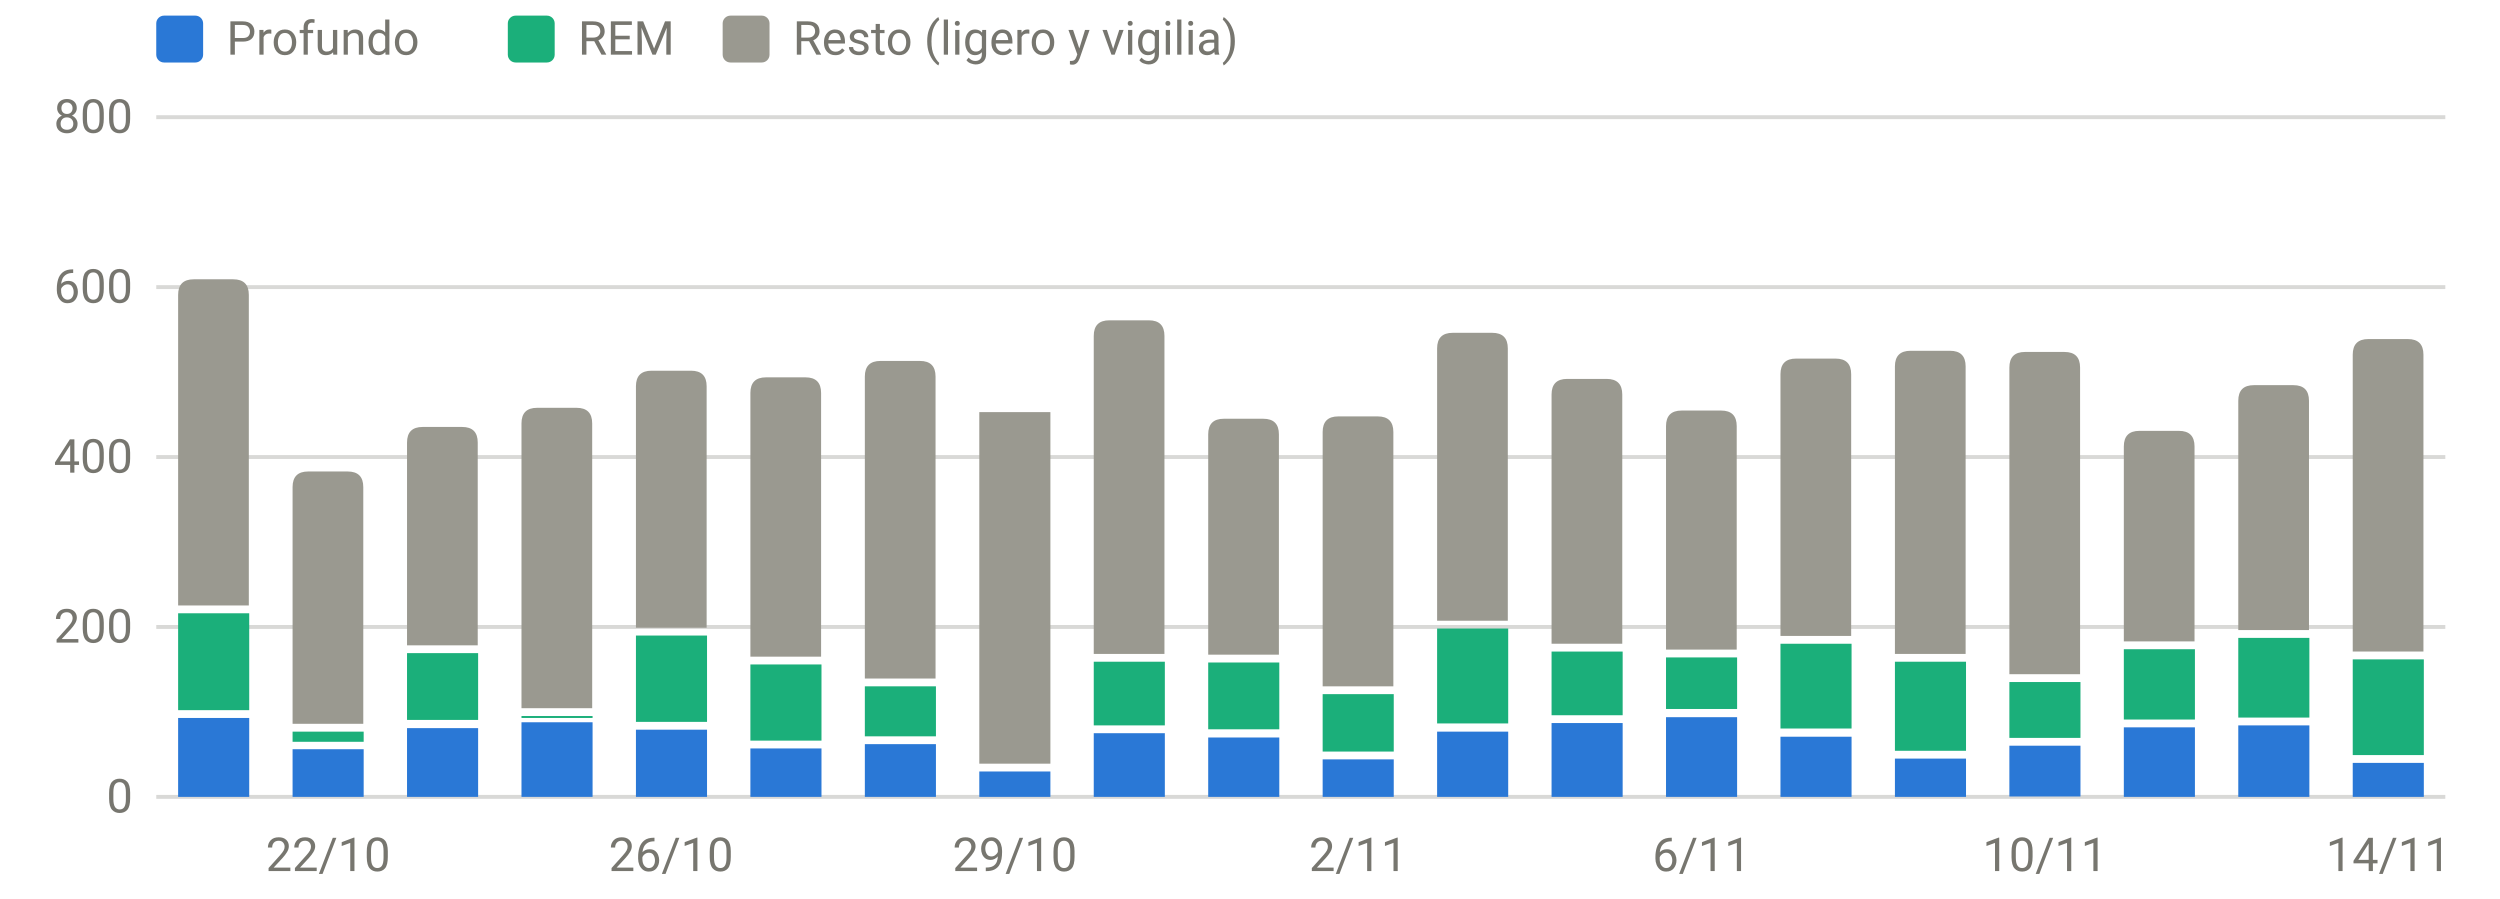
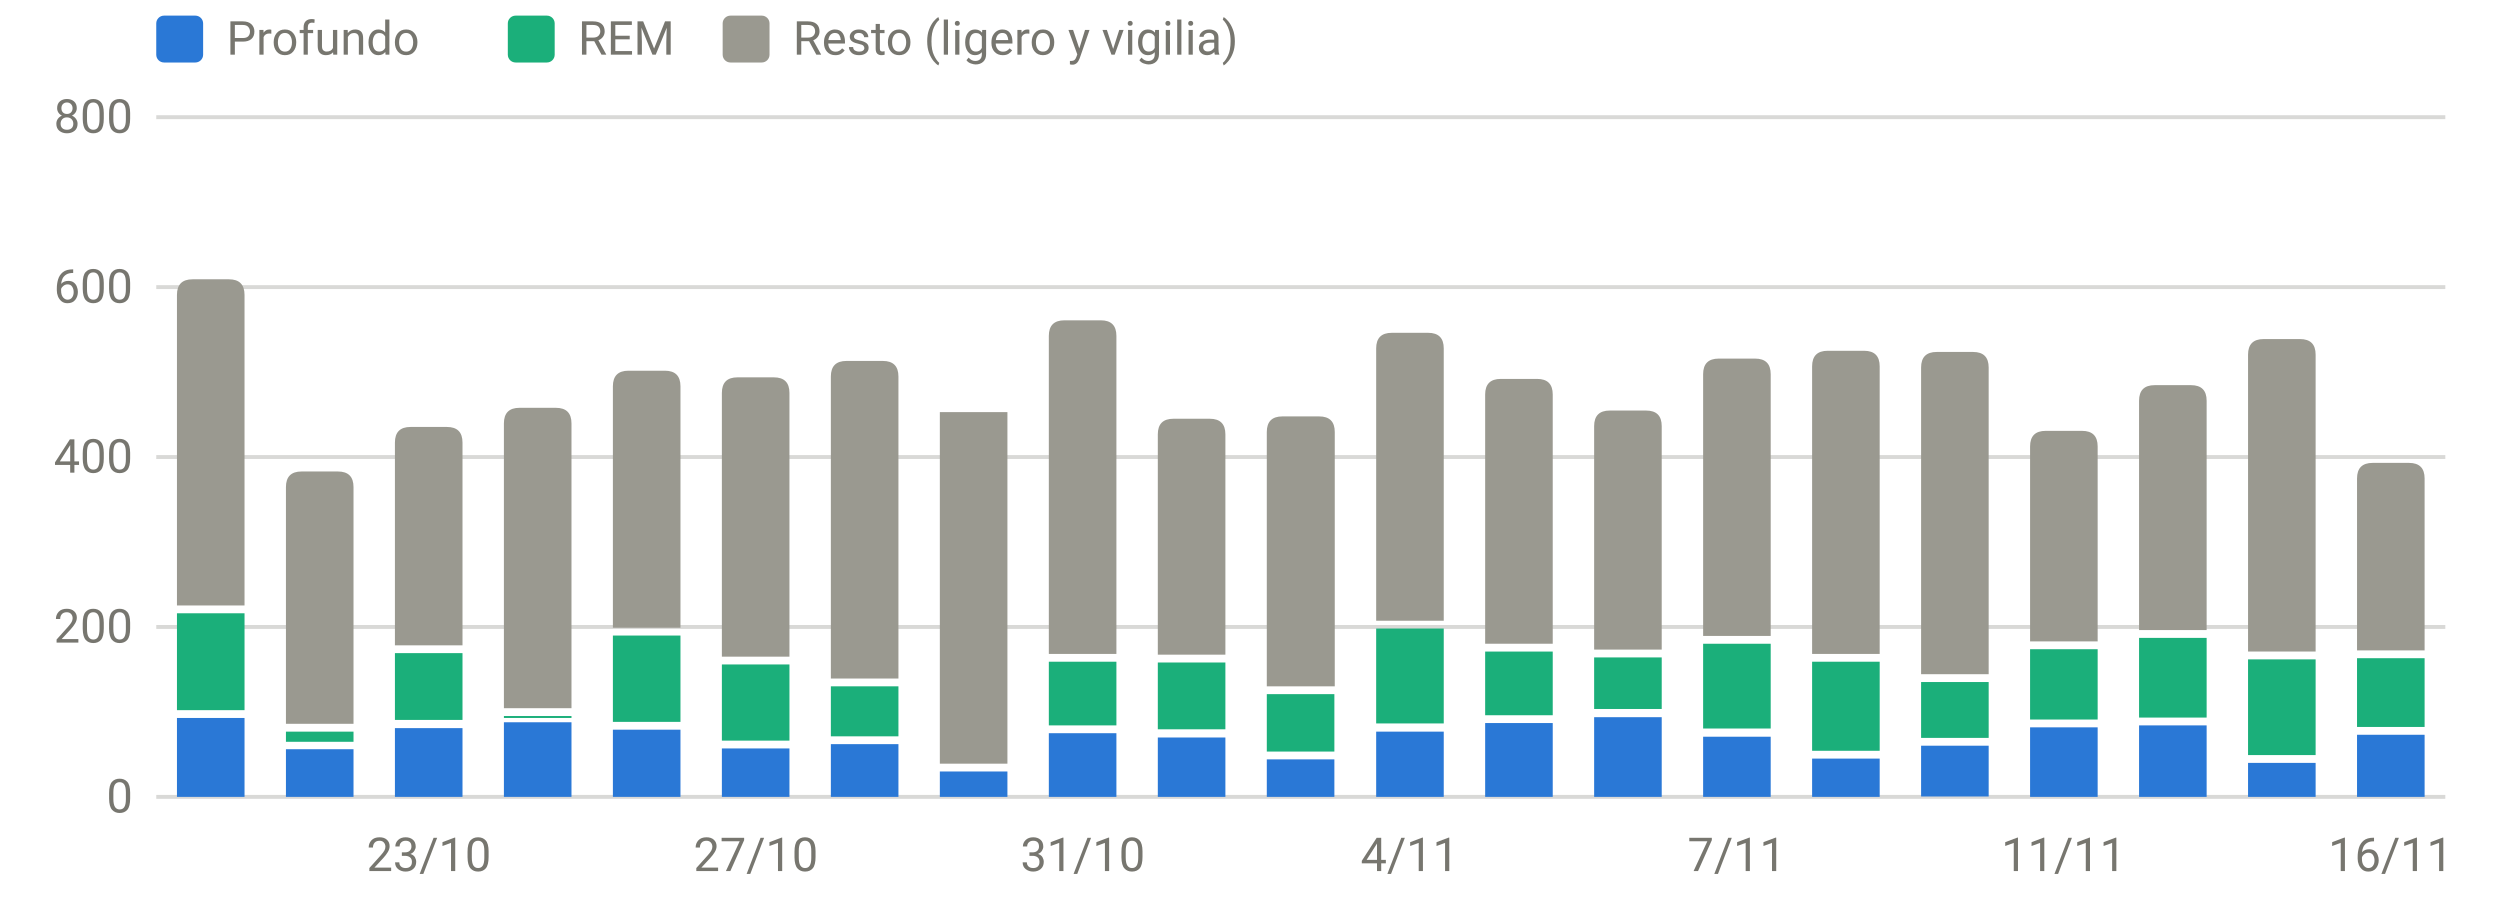
<svg xmlns="http://www.w3.org/2000/svg" viewBox="0 0 640 230" width="640" height="230" role="img" aria-label="Sueño por fases (minutos)" font-family="system-ui,-apple-system,Segoe UI,Roboto,sans-serif" font-size="12" fill="#77766f">
  <line x1="40" x2="626" y1="204.0" y2="204.0" stroke="rgba(119,118,111,0.28)" stroke-width="1" />
  <text x="34" y="208.0" text-anchor="end">0</text>
  <line x1="40" x2="626" y1="160.5" y2="160.5" stroke="rgba(119,118,111,0.28)" stroke-width="1" />
  <text x="34" y="164.5" text-anchor="end">200</text>
  <line x1="40" x2="626" y1="117.0" y2="117.0" stroke="rgba(119,118,111,0.28)" stroke-width="1" />
  <text x="34" y="121.0" text-anchor="end">400</text>
  <line x1="40" x2="626" y1="73.5" y2="73.5" stroke="rgba(119,118,111,0.28)" stroke-width="1" />
  <text x="34" y="77.5" text-anchor="end">600</text>
  <line x1="40" x2="626" y1="30.0" y2="30.0" stroke="rgba(119,118,111,0.28)" stroke-width="1" />
  <text x="34" y="34.0" text-anchor="end">800</text>
-   <text x="84.0" y="223" text-anchor="middle">22/10</text>
-   <text x="171.8" y="223" text-anchor="middle">26/10</text>
-   <text x="259.8" y="223" text-anchor="middle">29/10</text>
-   <text x="347.7" y="223" text-anchor="middle">2/11</text>
-   <text x="435.6" y="223" text-anchor="middle">6/11</text>
-   <text x="523.5" y="223" text-anchor="middle">10/11</text>
-   <text x="611.4" y="223" text-anchor="middle">14/11</text>
-   <rect x="45.6" y="183.8" width="18.2" height="20.2" fill="#2a78d6" />
-   <rect x="45.6" y="157.0" width="18.2" height="24.8" fill="#1baf7a" />
-   <path d="M45.6,155.0V75.5Q45.6,71.5 49.6,71.5H59.7Q63.7,71.5 63.7,75.5V155.0Z" fill="#9a9990" />
-   <rect x="74.9" y="191.8" width="18.2" height="12.2" fill="#2a78d6" />
-   <rect x="74.9" y="187.3" width="18.2" height="2.6" fill="#1baf7a" />
-   <path d="M74.9,185.3V124.7Q74.9,120.7 78.9,120.7H89.0Q93.0,120.7 93.0,124.7V185.3Z" fill="#9a9990" />
-   <rect x="104.2" y="186.4" width="18.2" height="17.6" fill="#2a78d6" />
-   <rect x="104.2" y="167.2" width="18.2" height="17.1" fill="#1baf7a" />
-   <path d="M104.2,165.2V113.3Q104.2,109.3 108.2,109.3H118.3Q122.3,109.3 122.3,113.3V165.2Z" fill="#9a9990" />
-   <rect x="133.5" y="184.9" width="18.2" height="19.1" fill="#2a78d6" />
-   <rect x="133.5" y="183.3" width="18.2" height="0.5" fill="#1baf7a" />
-   <path d="M133.5,181.3V108.4Q133.5,104.4 137.5,104.4H147.6Q151.6,104.4 151.6,108.4V181.3Z" fill="#9a9990" />
-   <rect x="162.8" y="186.8" width="18.2" height="17.2" fill="#2a78d6" />
-   <rect x="162.8" y="162.7" width="18.2" height="22.1" fill="#1baf7a" />
-   <path d="M162.8,160.7V98.9Q162.8,94.9 166.8,94.9H176.9Q180.9,94.9 180.9,98.9V160.7Z" fill="#9a9990" />
-   <rect x="192.1" y="191.6" width="18.2" height="12.4" fill="#2a78d6" />
-   <rect x="192.1" y="170.1" width="18.2" height="19.5" fill="#1baf7a" />
-   <path d="M192.1,168.1V100.6Q192.1,96.6 196.1,96.6H206.2Q210.2,96.6 210.2,100.6V168.1Z" fill="#9a9990" />
-   <rect x="221.4" y="190.5" width="18.2" height="13.5" fill="#2a78d6" />
-   <rect x="221.4" y="175.7" width="18.2" height="12.8" fill="#1baf7a" />
-   <path d="M221.4,173.7V96.4Q221.4,92.4 225.4,92.4H235.5Q239.5,92.4 239.5,96.4V173.7Z" fill="#9a9990" />
-   <rect x="250.7" y="197.5" width="18.2" height="6.5" fill="#2a78d6" />
-   <rect x="250.7" y="105.5" width="18.2" height="90.0" fill="#9a9990" />
-   <rect x="280.0" y="187.7" width="18.2" height="16.3" fill="#2a78d6" />
-   <rect x="280.0" y="169.4" width="18.2" height="16.3" fill="#1baf7a" />
-   <path d="M280.0,167.4V86.0Q280.0,82.0 284.0,82.0H294.1Q298.1,82.0 298.1,86.0V167.4Z" fill="#9a9990" />
-   <rect x="309.3" y="188.8" width="18.2" height="15.2" fill="#2a78d6" />
-   <rect x="309.3" y="169.6" width="18.2" height="17.1" fill="#1baf7a" />
-   <path d="M309.3,167.6V111.2Q309.3,107.2 313.3,107.2H323.4Q327.4,107.2 327.4,111.2V167.6Z" fill="#9a9990" />
-   <rect x="338.6" y="194.4" width="18.2" height="9.6" fill="#2a78d6" />
-   <rect x="338.6" y="177.7" width="18.2" height="14.7" fill="#1baf7a" />
-   <path d="M338.6,175.7V110.6Q338.6,106.6 342.6,106.6H352.7Q356.7,106.6 356.7,110.6V175.7Z" fill="#9a9990" />
-   <rect x="367.9" y="187.3" width="18.2" height="16.7" fill="#2a78d6" />
-   <rect x="367.9" y="160.9" width="18.2" height="24.3" fill="#1baf7a" />
-   <path d="M367.9,158.9V89.2Q367.9,85.2 371.9,85.2H382.0Q386.0,85.2 386.0,89.2V158.9Z" fill="#9a9990" />
-   <rect x="397.2" y="185.1" width="18.2" height="18.9" fill="#2a78d6" />
-   <rect x="397.2" y="166.8" width="18.2" height="16.3" fill="#1baf7a" />
-   <path d="M397.2,164.8V101.0Q397.2,97.0 401.2,97.0H411.3Q415.3,97.0 415.3,101.0V164.8Z" fill="#9a9990" />
-   <rect x="426.5" y="183.6" width="18.2" height="20.4" fill="#2a78d6" />
-   <rect x="426.5" y="168.3" width="18.2" height="13.2" fill="#1baf7a" />
-   <path d="M426.5,166.3V109.1Q426.5,105.1 430.5,105.1H440.6Q444.6,105.1 444.6,109.1V166.3Z" fill="#9a9990" />
-   <rect x="455.8" y="188.6" width="18.2" height="15.4" fill="#2a78d6" />
-   <rect x="455.8" y="164.8" width="18.2" height="21.7" fill="#1baf7a" />
-   <path d="M455.8,162.8V95.8Q455.8,91.8 459.8,91.8H469.9Q473.9,91.8 473.9,95.8V162.8Z" fill="#9a9990" />
-   <rect x="485.1" y="194.2" width="18.2" height="9.8" fill="#2a78d6" />
-   <rect x="485.1" y="169.4" width="18.2" height="22.8" fill="#1baf7a" />
-   <path d="M485.1,167.4V93.8Q485.1,89.8 489.1,89.8H499.2Q503.2,89.8 503.2,93.8V167.4Z" fill="#9a9990" />
-   <rect x="514.4" y="190.9" width="18.2" height="13.0" fill="#2a78d6" />
-   <rect x="514.4" y="174.6" width="18.2" height="14.3" fill="#1baf7a" />
-   <path d="M514.4,172.6V94.1Q514.4,90.1 518.4,90.1H528.5Q532.5,90.1 532.5,94.1V172.6Z" fill="#9a9990" />
-   <rect x="543.7" y="186.2" width="18.2" height="17.8" fill="#2a78d6" />
-   <rect x="543.7" y="166.2" width="18.2" height="18.0" fill="#1baf7a" />
-   <path d="M543.7,164.2V114.3Q543.7,110.3 547.7,110.3H557.8Q561.8,110.3 561.8,114.3V164.2Z" fill="#9a9990" />
-   <rect x="573.0" y="185.7" width="18.2" height="18.3" fill="#2a78d6" />
-   <rect x="573.0" y="163.3" width="18.2" height="20.4" fill="#1baf7a" />
-   <path d="M573.0,161.3V102.6Q573.0,98.6 577.0,98.6H587.1Q591.1,98.6 591.1,102.6V161.3Z" fill="#9a9990" />
-   <rect x="602.3" y="195.3" width="18.2" height="8.7" fill="#2a78d6" />
-   <rect x="602.3" y="168.8" width="18.2" height="24.5" fill="#1baf7a" />
-   <path d="M602.3,166.8V90.8Q602.3,86.8 606.3,86.8H616.4Q620.4,86.8 620.4,90.8V166.8Z" fill="#9a9990" />
+   <text x="109.8" y="223" text-anchor="middle">23/10</text>
+   <text x="193.5" y="223" text-anchor="middle">27/10</text>
+   <text x="277.2" y="223" text-anchor="middle">31/10</text>
+   <text x="360.9" y="223" text-anchor="middle">4/11</text>
+   <text x="444.6" y="223" text-anchor="middle">7/11</text>
+   <text x="528.3" y="223" text-anchor="middle">11/11</text>
+   <text x="612.0" y="223" text-anchor="middle">16/11</text>
+   <rect x="45.3" y="183.8" width="17.3" height="20.2" fill="#2a78d6" />
+   <rect x="45.3" y="157.0" width="17.3" height="24.8" fill="#1baf7a" />
+   <path d="M45.3,155.0V75.5Q45.3,71.5 49.3,71.5H58.6Q62.6,71.5 62.6,75.5V155.0Z" fill="#9a9990" />
+   <rect x="73.2" y="191.8" width="17.3" height="12.2" fill="#2a78d6" />
+   <rect x="73.2" y="187.3" width="17.3" height="2.6" fill="#1baf7a" />
+   <path d="M73.2,185.3V124.7Q73.2,120.7 77.2,120.7H86.5Q90.5,120.7 90.5,124.7V185.3Z" fill="#9a9990" />
+   <rect x="101.1" y="186.4" width="17.3" height="17.6" fill="#2a78d6" />
+   <rect x="101.1" y="167.2" width="17.3" height="17.1" fill="#1baf7a" />
+   <path d="M101.1,165.2V113.3Q101.1,109.3 105.1,109.3H114.4Q118.4,109.3 118.4,113.3V165.2Z" fill="#9a9990" />
+   <rect x="129.0" y="184.9" width="17.3" height="19.1" fill="#2a78d6" />
+   <rect x="129.0" y="183.3" width="17.3" height="0.5" fill="#1baf7a" />
+   <path d="M129.0,181.3V108.4Q129.0,104.4 133.0,104.4H142.3Q146.3,104.4 146.3,108.4V181.3Z" fill="#9a9990" />
+   <rect x="156.9" y="186.8" width="17.3" height="17.2" fill="#2a78d6" />
+   <rect x="156.9" y="162.7" width="17.3" height="22.1" fill="#1baf7a" />
+   <path d="M156.9,160.7V98.9Q156.9,94.9 160.9,94.9H170.2Q174.2,94.9 174.2,98.9V160.7Z" fill="#9a9990" />
+   <rect x="184.8" y="191.6" width="17.3" height="12.4" fill="#2a78d6" />
+   <rect x="184.8" y="170.1" width="17.3" height="19.5" fill="#1baf7a" />
+   <path d="M184.8,168.1V100.6Q184.8,96.6 188.8,96.6H198.1Q202.1,96.6 202.1,100.6V168.1Z" fill="#9a9990" />
+   <rect x="212.7" y="190.5" width="17.3" height="13.5" fill="#2a78d6" />
+   <rect x="212.7" y="175.7" width="17.3" height="12.8" fill="#1baf7a" />
+   <path d="M212.7,173.7V96.4Q212.7,92.4 216.7,92.4H226.0Q230.0,92.4 230.0,96.4V173.7Z" fill="#9a9990" />
+   <rect x="240.6" y="197.5" width="17.3" height="6.5" fill="#2a78d6" />
+   <rect x="240.6" y="105.5" width="17.3" height="90.0" fill="#9a9990" />
+   <rect x="268.5" y="187.7" width="17.3" height="16.3" fill="#2a78d6" />
+   <rect x="268.5" y="169.4" width="17.3" height="16.3" fill="#1baf7a" />
+   <path d="M268.5,167.4V86.0Q268.5,82.0 272.5,82.0H281.8Q285.8,82.0 285.8,86.0V167.4Z" fill="#9a9990" />
+   <rect x="296.4" y="188.8" width="17.3" height="15.2" fill="#2a78d6" />
+   <rect x="296.4" y="169.6" width="17.3" height="17.1" fill="#1baf7a" />
+   <path d="M296.4,167.6V111.2Q296.4,107.2 300.4,107.2H309.7Q313.7,107.2 313.7,111.2V167.6Z" fill="#9a9990" />
+   <rect x="324.3" y="194.4" width="17.3" height="9.6" fill="#2a78d6" />
+   <rect x="324.3" y="177.7" width="17.3" height="14.7" fill="#1baf7a" />
+   <path d="M324.3,175.7V110.6Q324.3,106.6 328.3,106.6H337.7Q341.7,106.6 341.7,110.6V175.7Z" fill="#9a9990" />
+   <rect x="352.3" y="187.3" width="17.3" height="16.7" fill="#2a78d6" />
+   <rect x="352.3" y="160.9" width="17.3" height="24.3" fill="#1baf7a" />
+   <path d="M352.3,158.9V89.2Q352.3,85.2 356.3,85.2H365.6Q369.6,85.2 369.6,89.2V158.9Z" fill="#9a9990" />
+   <rect x="380.2" y="185.1" width="17.3" height="18.9" fill="#2a78d6" />
+   <rect x="380.2" y="166.8" width="17.3" height="16.3" fill="#1baf7a" />
+   <path d="M380.2,164.8V101.0Q380.2,97.0 384.2,97.0H393.5Q397.5,97.0 397.5,101.0V164.8Z" fill="#9a9990" />
+   <rect x="408.1" y="183.6" width="17.3" height="20.4" fill="#2a78d6" />
+   <rect x="408.1" y="168.3" width="17.3" height="13.2" fill="#1baf7a" />
+   <path d="M408.1,166.3V109.1Q408.1,105.1 412.1,105.1H421.4Q425.4,105.1 425.4,109.1V166.3Z" fill="#9a9990" />
+   <rect x="436.0" y="188.6" width="17.3" height="15.4" fill="#2a78d6" />
+   <rect x="436.0" y="164.8" width="17.3" height="21.7" fill="#1baf7a" />
+   <path d="M436.0,162.8V95.8Q436.0,91.8 440.0,91.8H449.3Q453.3,91.8 453.3,95.8V162.8Z" fill="#9a9990" />
+   <rect x="463.9" y="194.2" width="17.3" height="9.8" fill="#2a78d6" />
+   <rect x="463.9" y="169.4" width="17.3" height="22.8" fill="#1baf7a" />
+   <path d="M463.9,167.4V93.8Q463.9,89.8 467.9,89.8H477.2Q481.2,89.8 481.2,93.8V167.4Z" fill="#9a9990" />
+   <rect x="491.8" y="190.9" width="17.3" height="13.0" fill="#2a78d6" />
+   <rect x="491.8" y="174.6" width="17.3" height="14.3" fill="#1baf7a" />
+   <path d="M491.8,172.6V94.1Q491.8,90.1 495.8,90.1H505.1Q509.1,90.1 509.1,94.1V172.6Z" fill="#9a9990" />
+   <rect x="519.7" y="186.2" width="17.3" height="17.8" fill="#2a78d6" />
+   <rect x="519.7" y="166.2" width="17.3" height="18.0" fill="#1baf7a" />
+   <path d="M519.7,164.2V114.3Q519.7,110.3 523.7,110.3H533.0Q537.0,110.3 537.0,114.3V164.2Z" fill="#9a9990" />
+   <rect x="547.6" y="185.7" width="17.3" height="18.3" fill="#2a78d6" />
+   <rect x="547.6" y="163.3" width="17.3" height="20.4" fill="#1baf7a" />
+   <path d="M547.6,161.3V102.6Q547.6,98.6 551.6,98.6H560.9Q564.9,98.6 564.9,102.6V161.3Z" fill="#9a9990" />
+   <rect x="575.5" y="195.3" width="17.3" height="8.7" fill="#2a78d6" />
+   <rect x="575.5" y="168.8" width="17.3" height="24.5" fill="#1baf7a" />
+   <path d="M575.5,166.8V90.8Q575.5,86.8 579.5,86.8H588.8Q592.8,86.8 592.8,90.8V166.8Z" fill="#9a9990" />
+   <rect x="603.4" y="188.1" width="17.3" height="15.9" fill="#2a78d6" />
+   <rect x="603.4" y="168.5" width="17.3" height="17.6" fill="#1baf7a" />
+   <path d="M603.4,166.5V122.5Q603.4,118.5 607.4,118.5H616.7Q620.7,118.5 620.7,122.5V166.5Z" fill="#9a9990" />
  <rect x="40" y="4" width="12" height="12" rx="2" fill="#2a78d6" />
  <text x="58" y="14">Profundo</text>
  <rect x="130" y="4" width="12" height="12" rx="2" fill="#1baf7a" />
  <text x="148" y="14">REM</text>
  <rect x="185" y="4" width="12" height="12" rx="2" fill="#9a9990" />
  <text x="203" y="14">Resto (ligero y vigilia)</text>
</svg>
